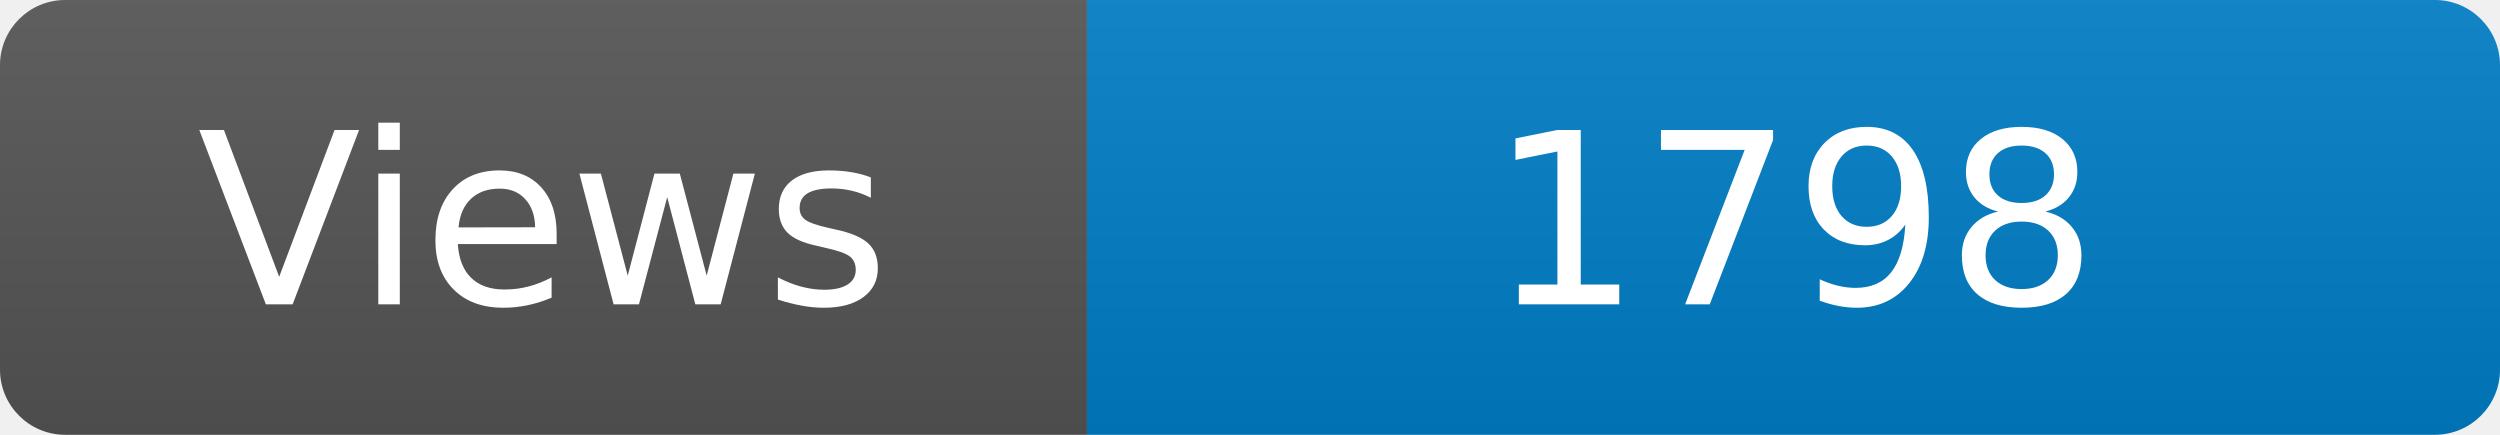
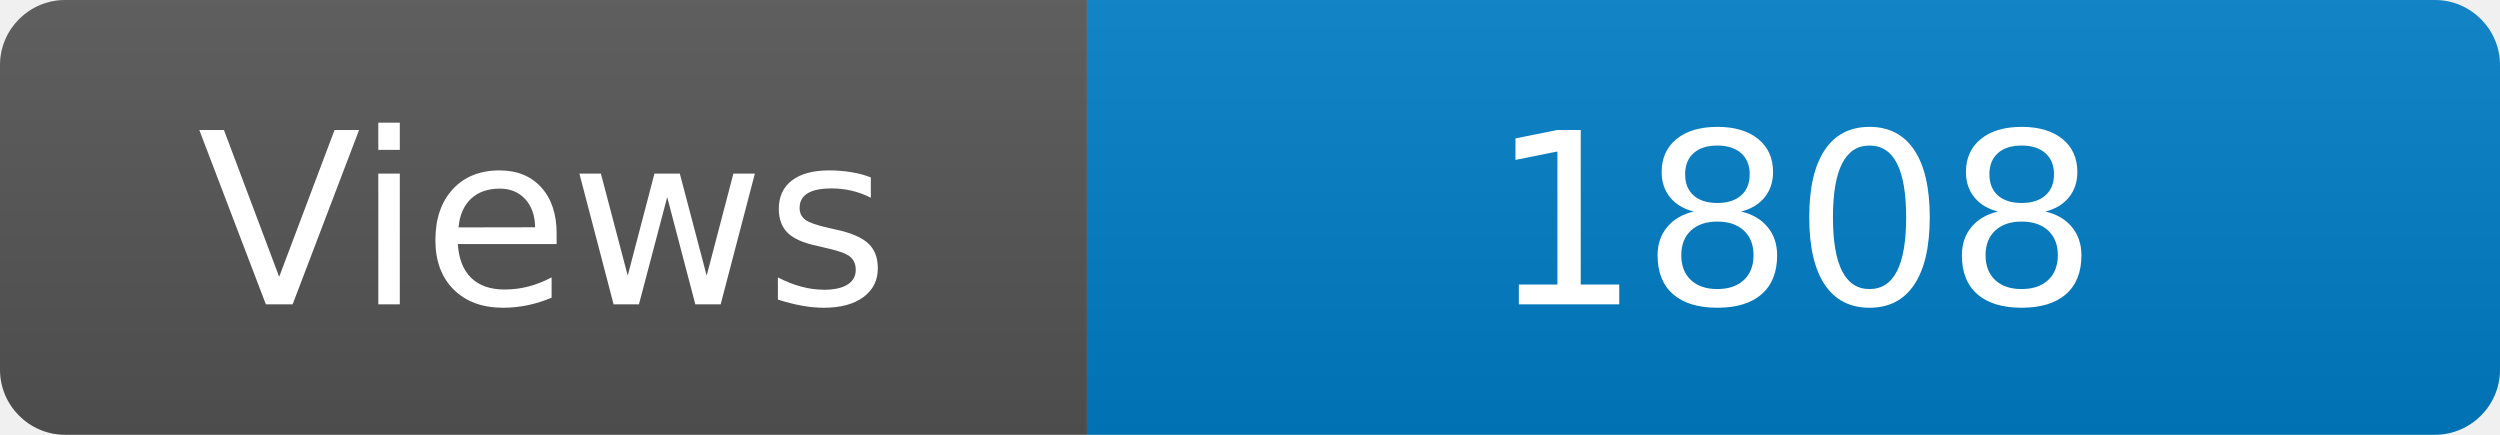
<svg xmlns="http://www.w3.org/2000/svg" width="115" height="20" role="img" aria-label="Maintained?: yes">
  <linearGradient id="s" x2="0" y2="100%">
    <stop offset="0" stop-color="#bbb" stop-opacity=".1" />
    <stop offset="1" stop-opacity=".1" />
  </linearGradient>
  <clipPath id="r">
    <rect width="115" height="20" rx="3" fill="#fff" />
  </clipPath>
  <g clip-path="url(#r)">
    <rect width="50" height="20" fill="#555" />
    <rect x="50" width="160" height="20" fill="#007ec6" />
    <rect width="115" height="20" fill="url(#s)" />
  </g>
  <g fill="#fff" text-anchor="middle" font-family="Verdana,Geneva,DejaVu Sans,sans-serif" font-size="110">
    <text x="250" y="140" transform="scale(.1)" fill="#fff">Views</text>
-     <text x="825" y="140" transform="scale(.1)" fill="#fff">1798</text>
+     <text x="825" y="140" transform="scale(.1)" fill="#fff">1808</text>
  </g>
</svg>
